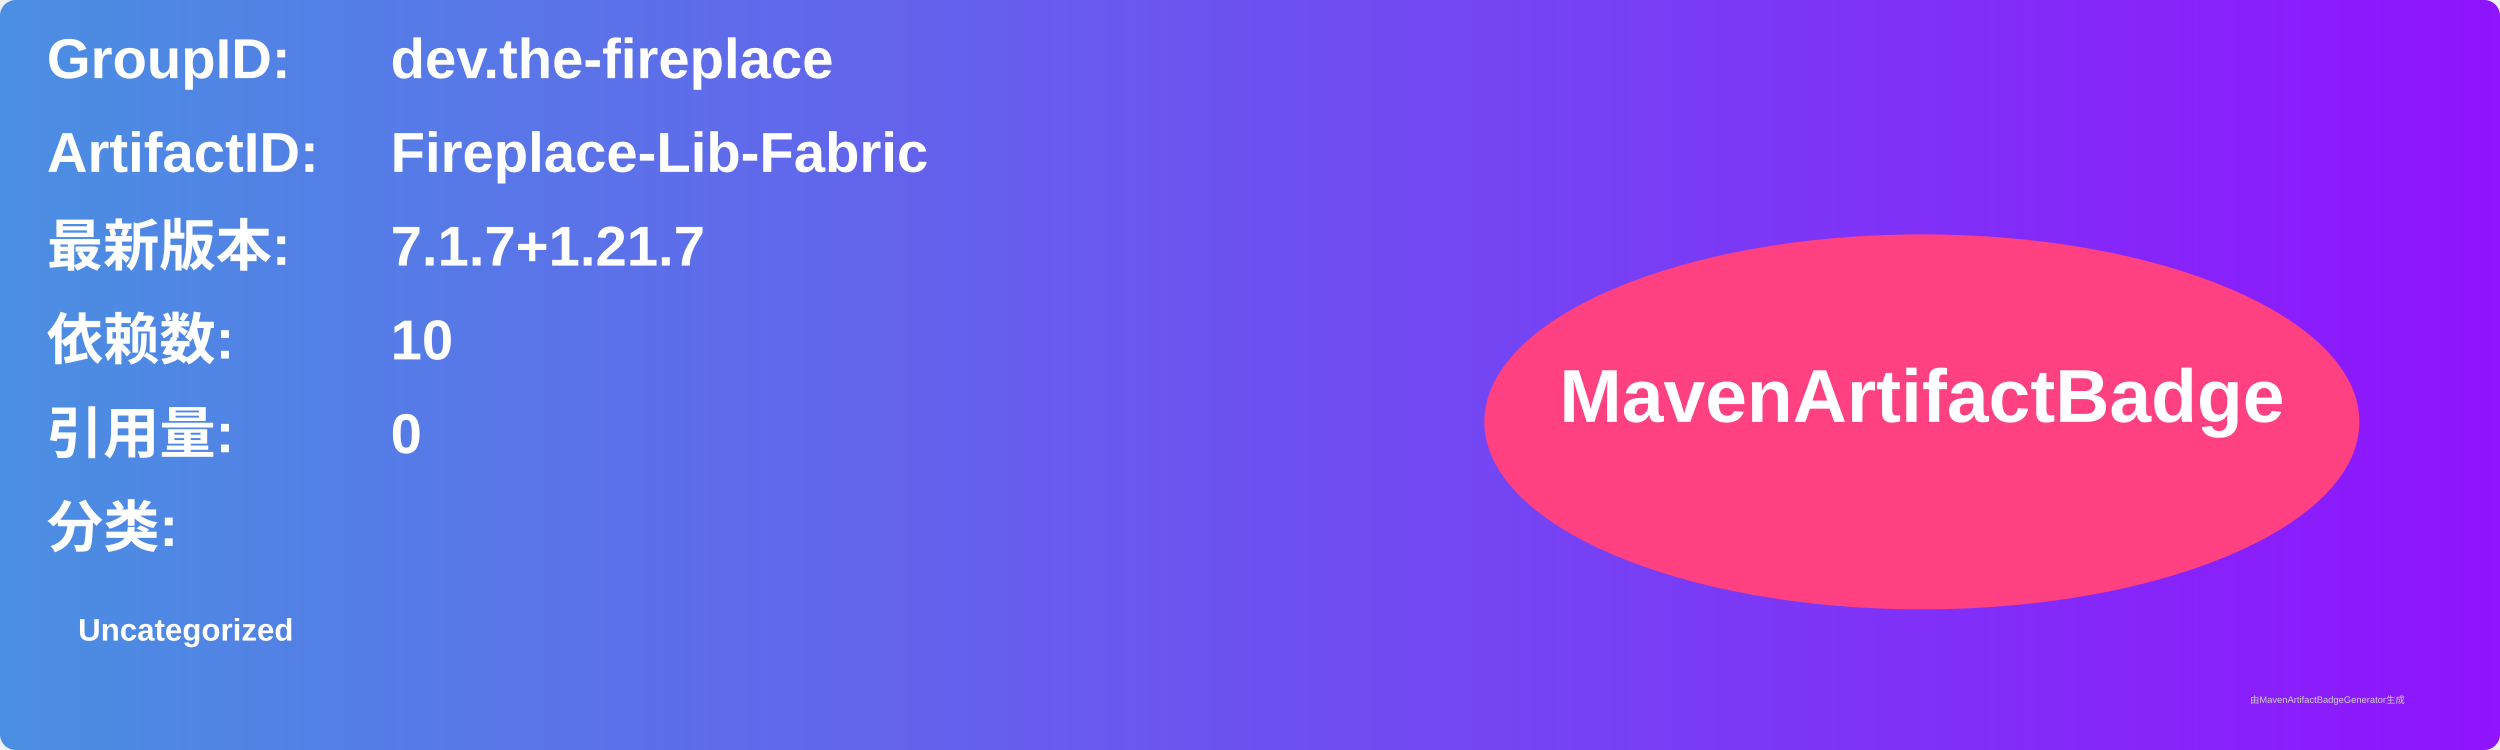
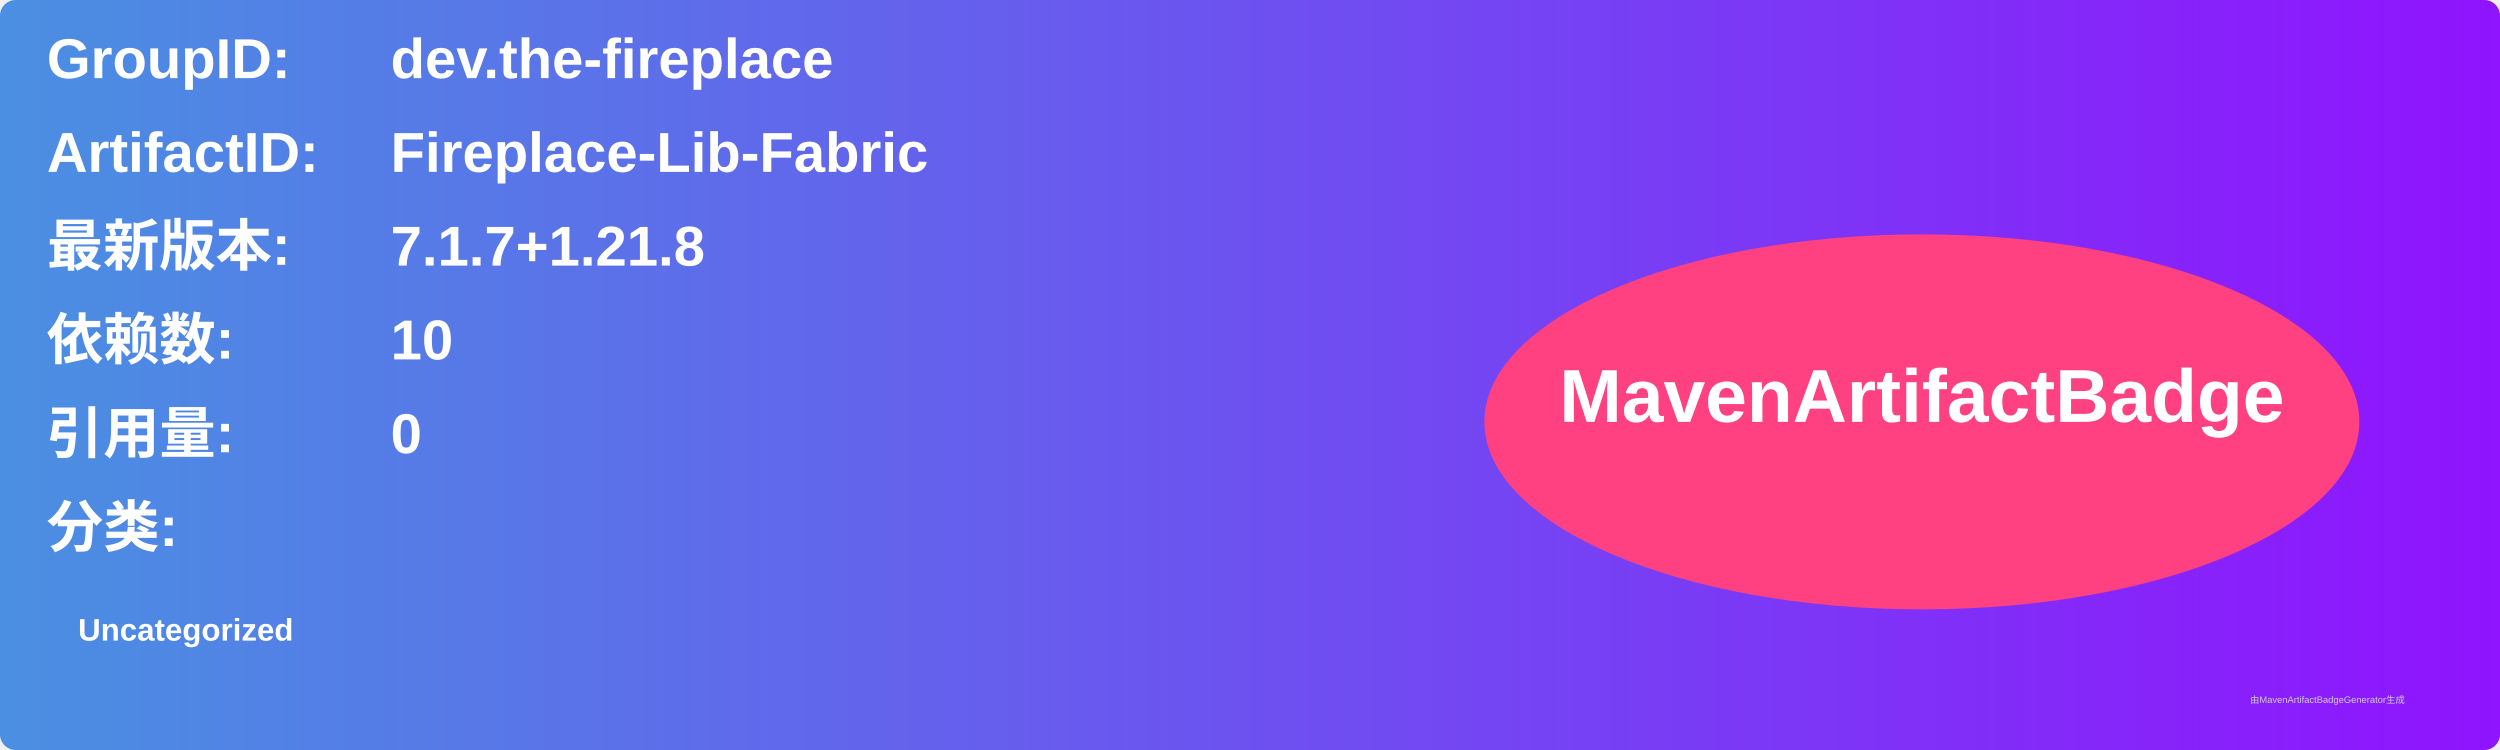
<svg xmlns="http://www.w3.org/2000/svg" width="800" height="240" viewBox="0 0 800 240">
  <linearGradient id="grad" x1="0%" y1="0%" x2="100%" y2="0%">
    <stop offset="0%" stop-color="#4a90e2" />
    <stop offset="100%" stop-color="#9013fe" />
  </linearGradient>
  <rect width="100%" height="100%" rx="5" ry="5" fill="url(#grad)" />
  <g transform="translate(15, 15)">
    <text x="0" y="10" font-family="Arial" font-size="18" fill="white" font-weight="bold" width="260">GroupID:</text>
    <text x="110" y="10" font-family="Arial" font-size="18" fill="white" font-weight="bold" width="460">dev.the-fireplace</text>
    <text x="0" y="40" font-family="Arial" font-size="18" fill="white" font-weight="bold" width="260">ArtifactID:</text>
    <text x="110" y="40" font-family="Arial" font-size="18" fill="white" font-weight="bold" width="460">Fireplace-Lib-Fabric</text>
    <text x="0" y="70" font-family="Arial" font-size="18" fill="white" font-weight="bold">最新版本:</text>
    <text x="110" y="70" font-family="Arial" font-size="18" fill="white" font-weight="bold">
-       <tspan font-weight="bold">7.1.7+1.21.7</tspan>
+       <tspan font-weight="bold">7.1.7+1.21.8</tspan>
    </text>
    <text x="0" y="100" font-family="Arial" font-size="18" fill="white" font-weight="bold">依赖数: </text>
    <text x="110" y="100" font-family="Arial" font-size="18" fill="white">
      <tspan font-weight="bold">10</tspan>
    </text>
    <text x="0" y="130" font-family="Arial" font-size="18" fill="white" font-weight="bold">引用量: </text>
    <text x="110" y="130" font-family="Arial" font-size="18" fill="white">
      <tspan font-weight="bold">0</tspan>
    </text>
    <text x="0" y="160" font-family="Arial" font-size="18" fill="white" font-weight="bold">分类:</text>
    <text x="10" y="190" font-family="Arial" font-size="10" fill="white">
      <tspan font-weight="bold">Uncategorized</tspan>
    </text>
    <ellipse cx="600" cy="120" rx="140" ry="60" fill="#ff4081" />
    <text x="600" y="120" text-anchor="middle" font-family="Arial" font-size="24" fill="white" font-weight="bold">MavenArtifactBadge</text>
  </g>
  <text x="720" y="225" font-family="Arial" font-size="3" fill="#d0d0d0">由MavenArtifactBadgeGenerator生成</text>
</svg>
